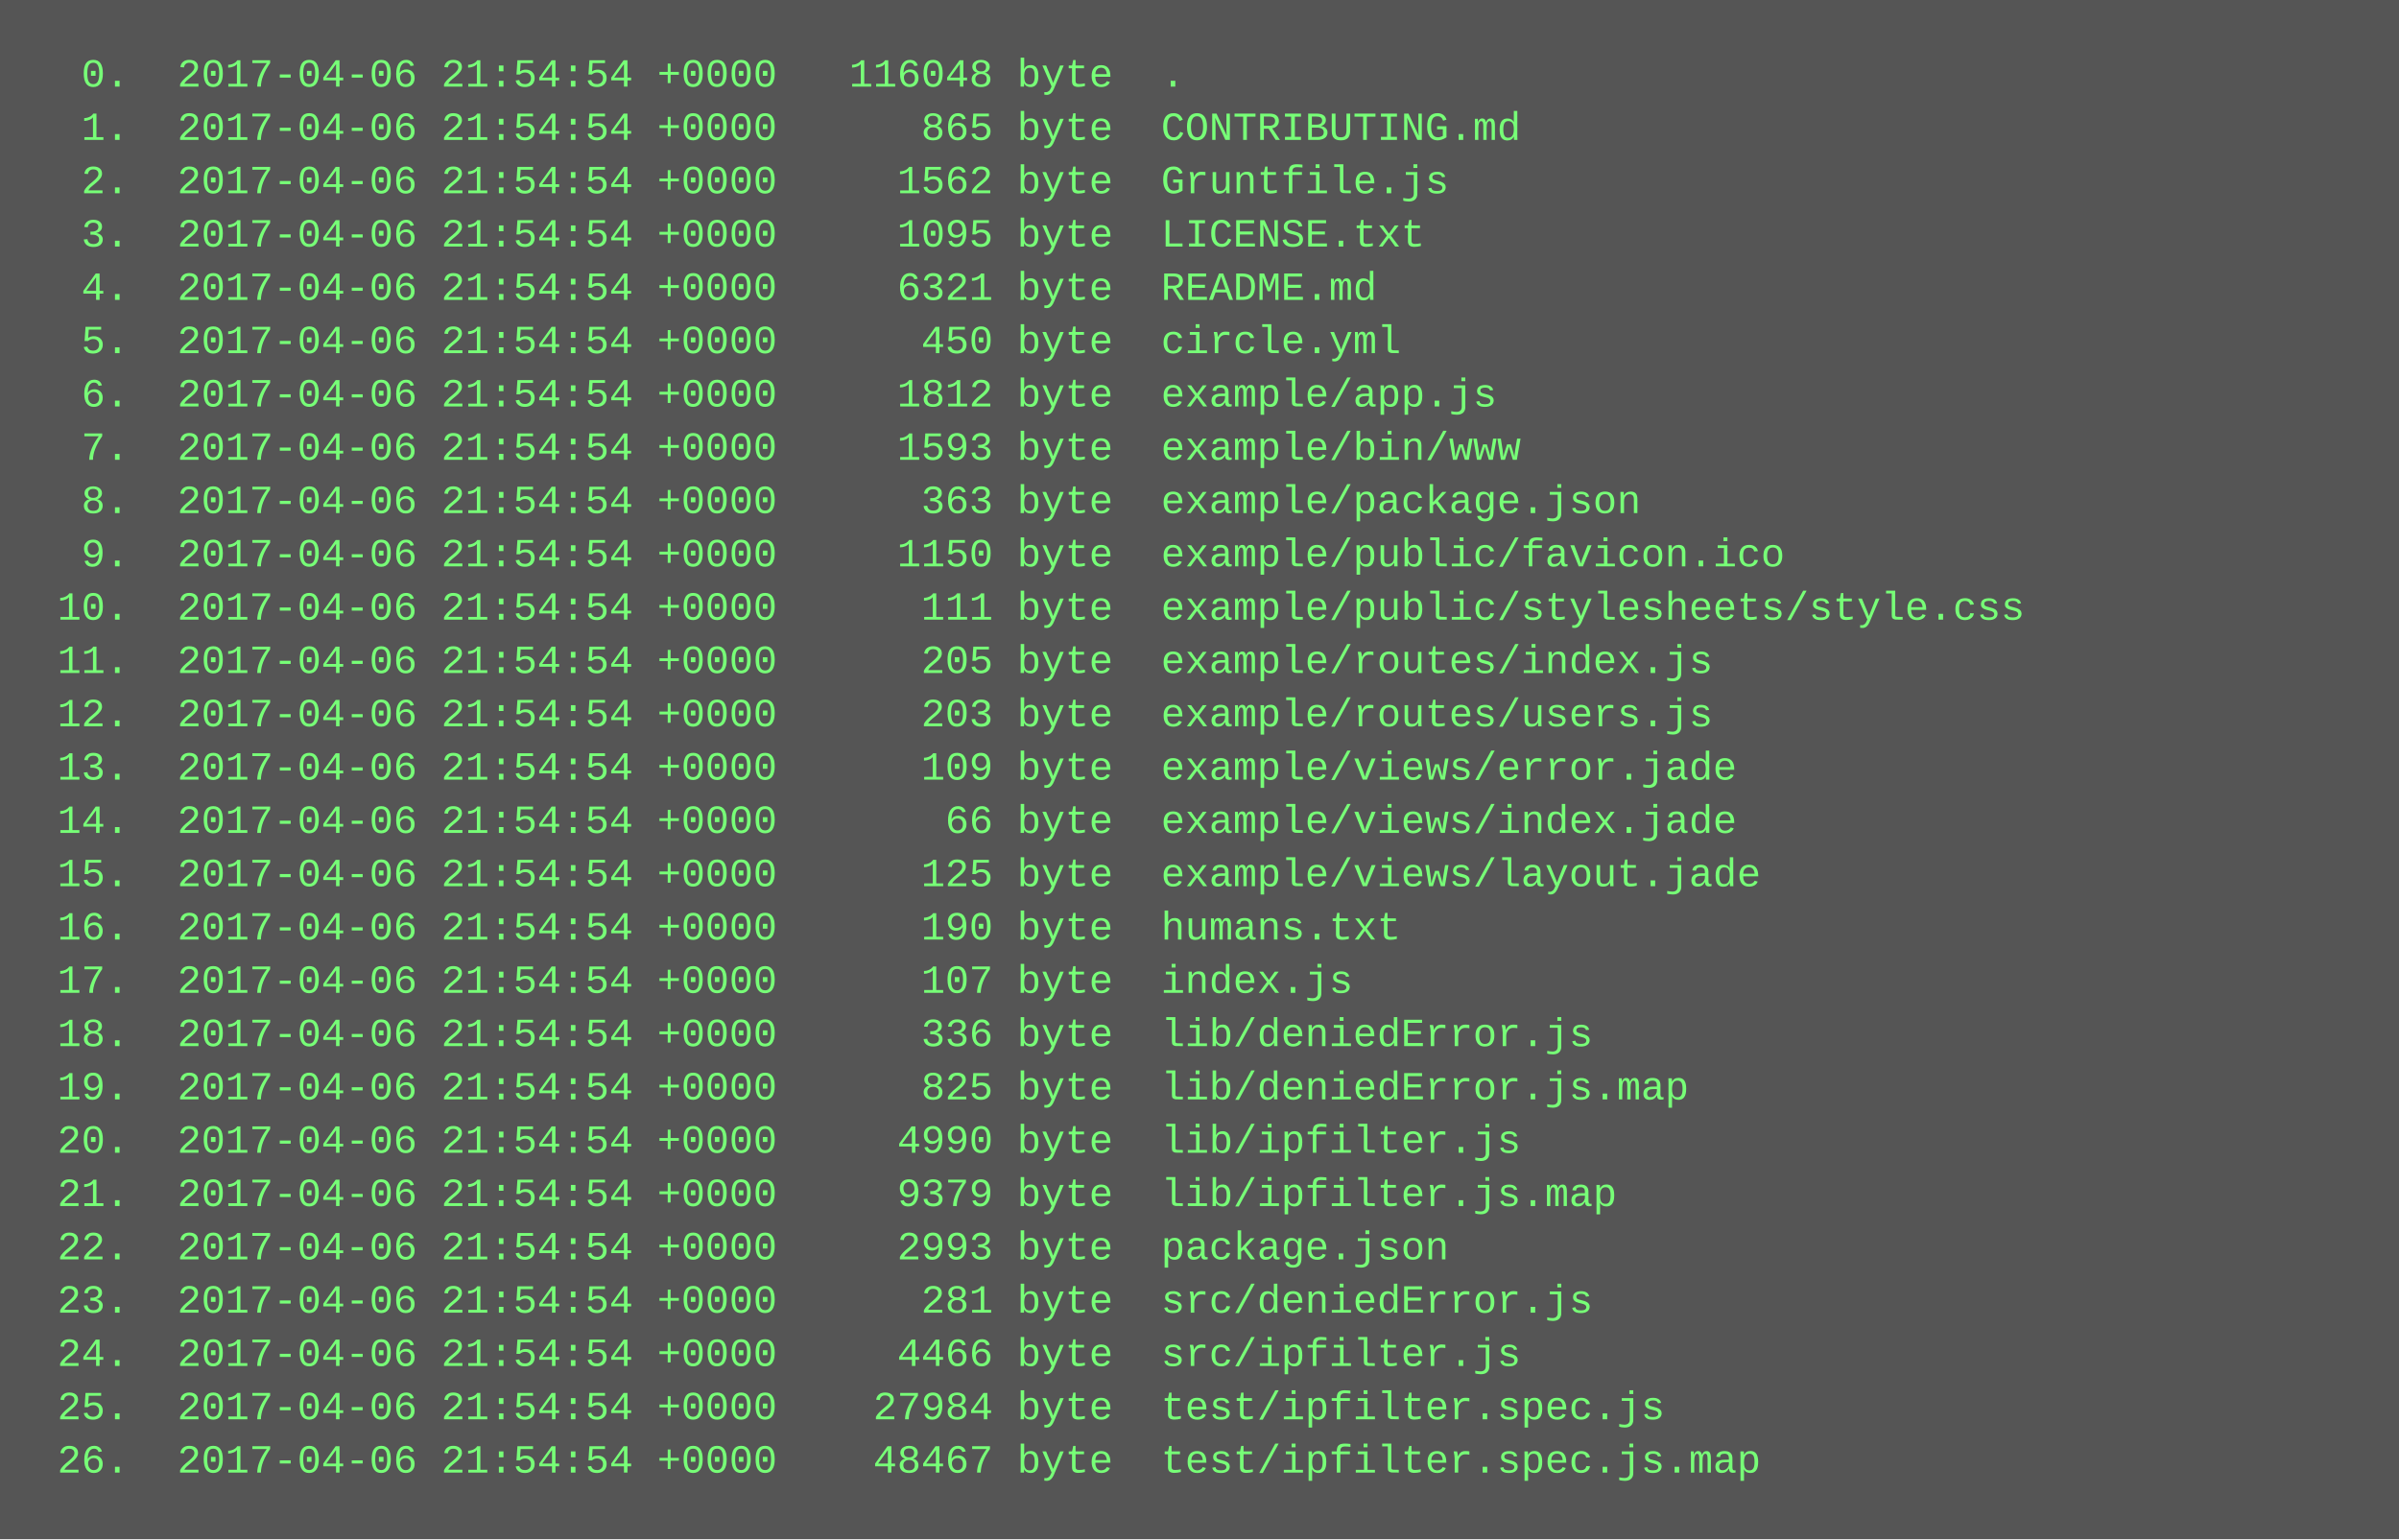
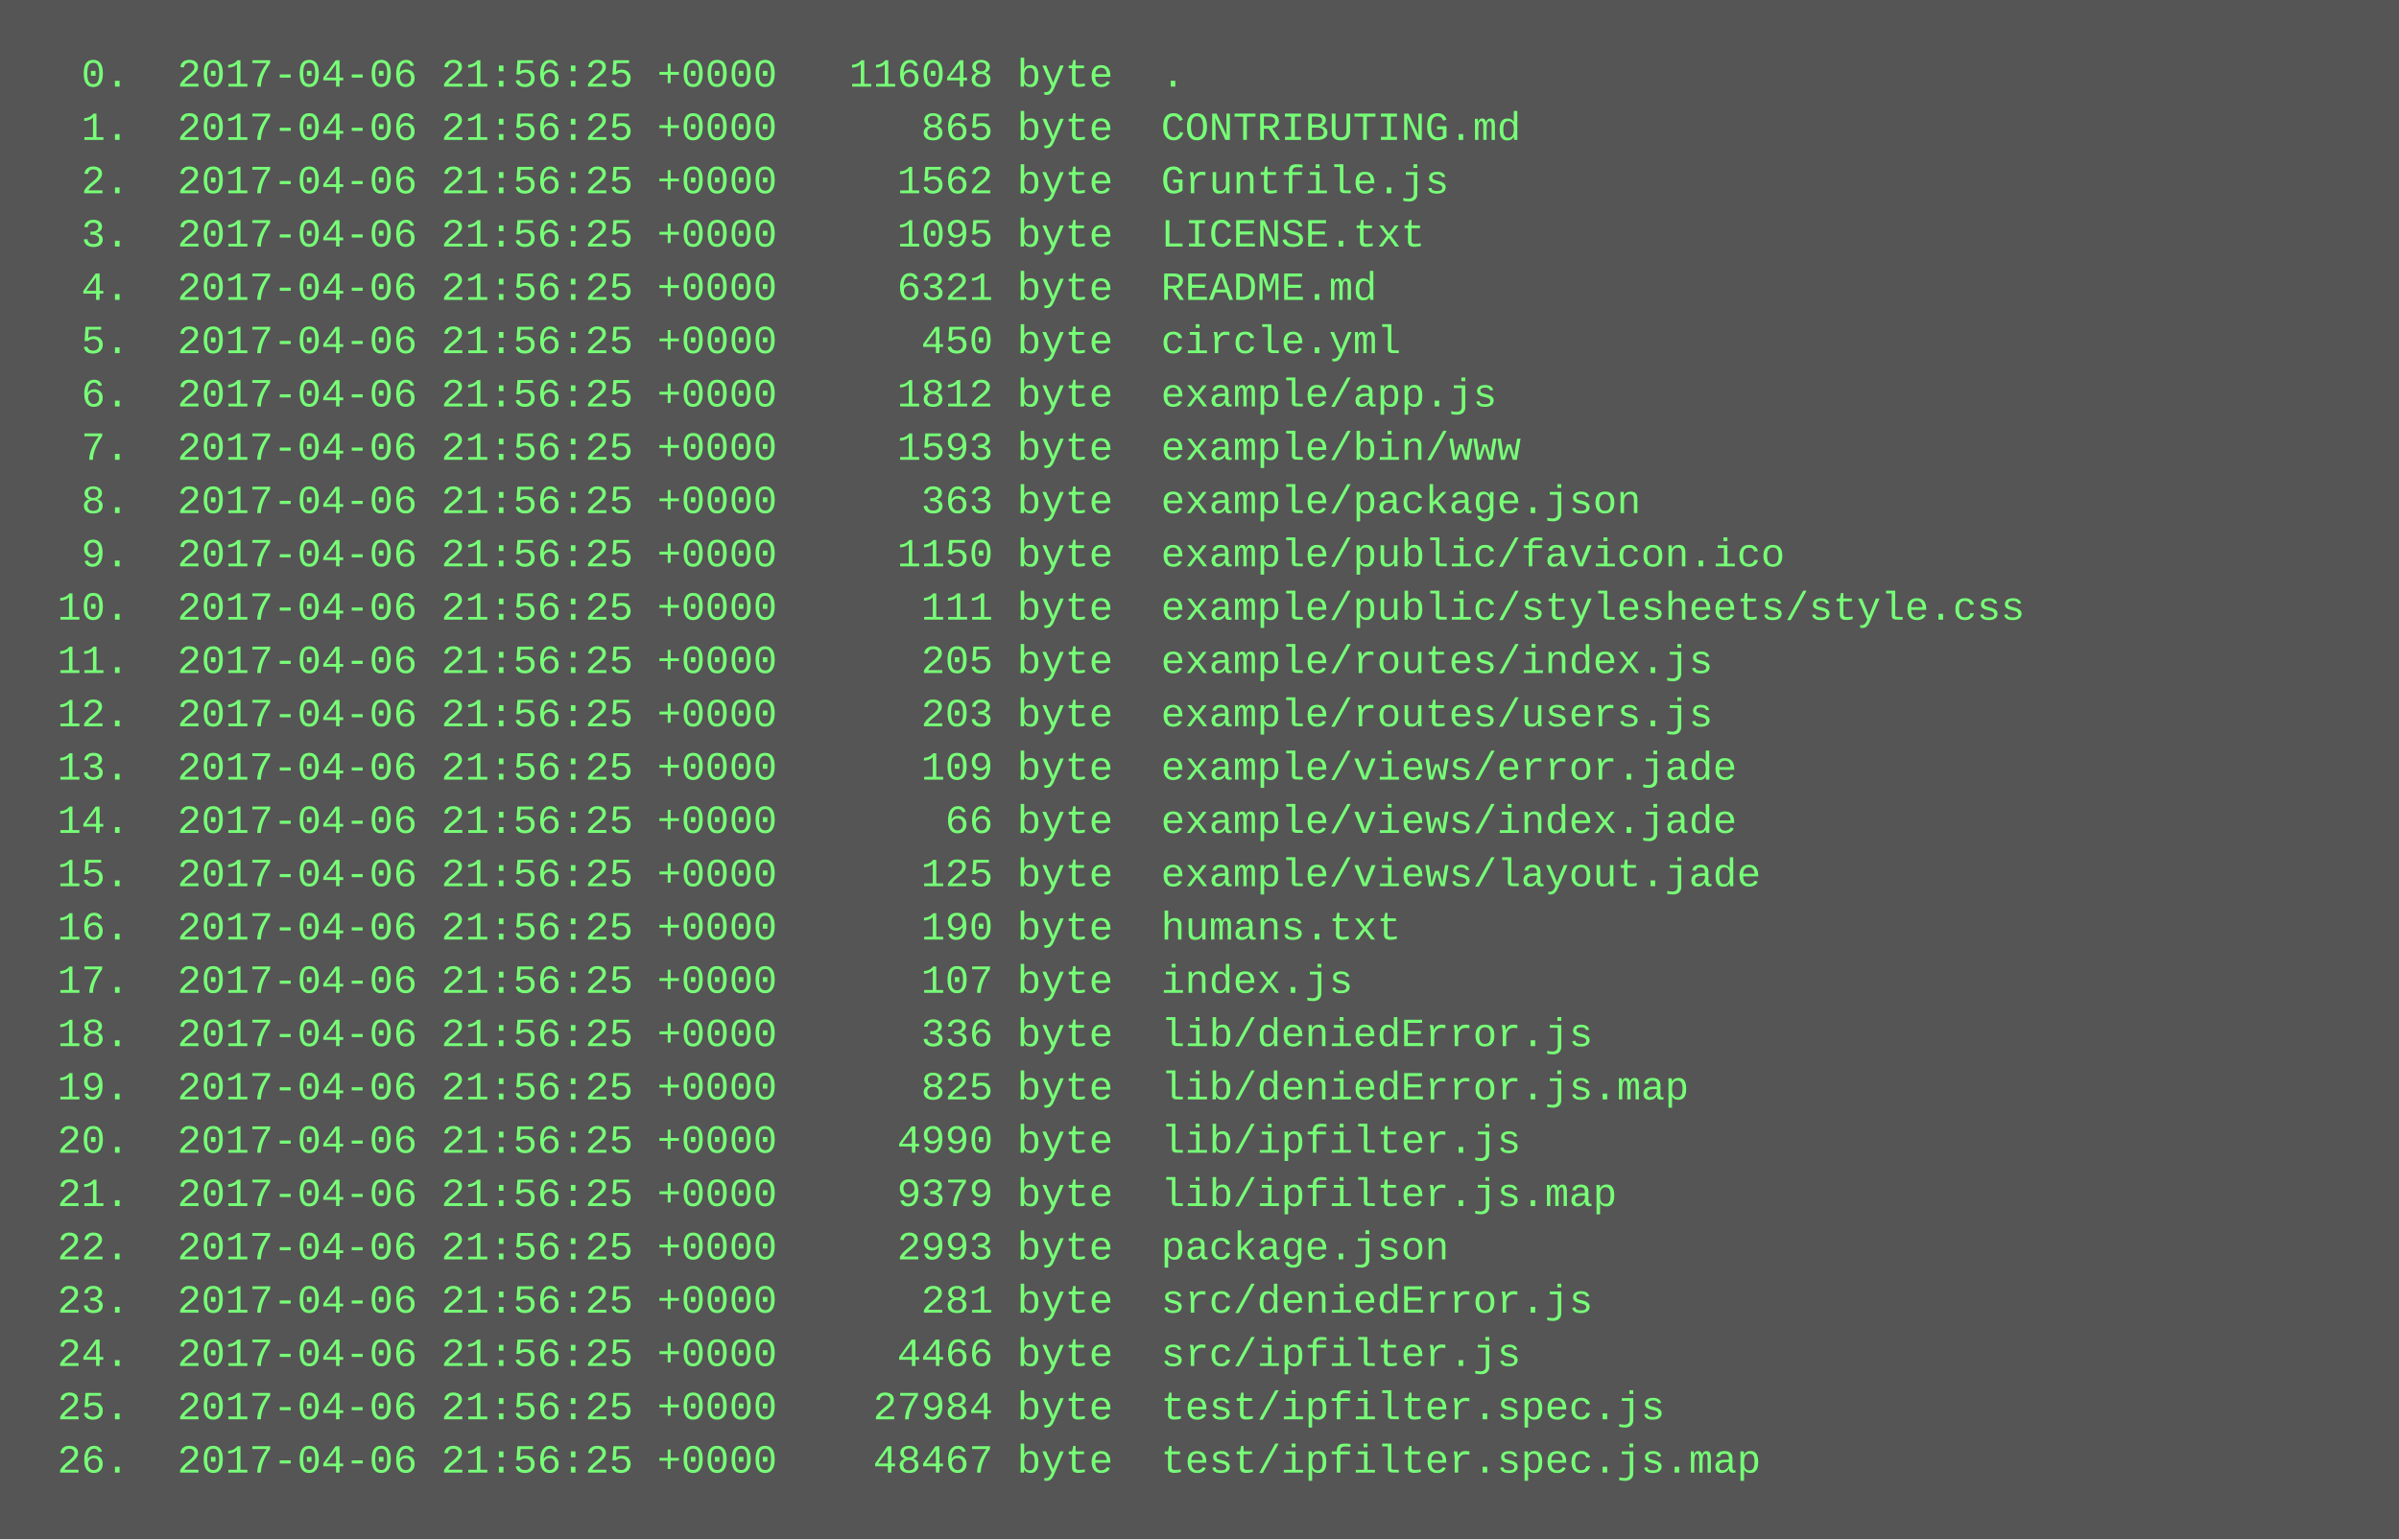
<svg xmlns="http://www.w3.org/2000/svg" height="462" width="720">
  <rect height="462" fill="#555" width="720" />
  <text fill="#7f7" font-family="Courier New" font-size="12" xml:space="preserve">
-     <tspan x="10" y="26">  0.  2017-04-06 21:54:54 +0000   116048 byte  .</tspan>
-     <tspan x="10" y="42">  1.  2017-04-06 21:54:54 +0000      865 byte  CONTRIBUTING.md</tspan>
-     <tspan x="10" y="58">  2.  2017-04-06 21:54:54 +0000     1562 byte  Gruntfile.js</tspan>
-     <tspan x="10" y="74">  3.  2017-04-06 21:54:54 +0000     1095 byte  LICENSE.txt</tspan>
-     <tspan x="10" y="90">  4.  2017-04-06 21:54:54 +0000     6321 byte  README.md</tspan>
-     <tspan x="10" y="106">  5.  2017-04-06 21:54:54 +0000      450 byte  circle.yml</tspan>
-     <tspan x="10" y="122">  6.  2017-04-06 21:54:54 +0000     1812 byte  example/app.js</tspan>
-     <tspan x="10" y="138">  7.  2017-04-06 21:54:54 +0000     1593 byte  example/bin/www</tspan>
-     <tspan x="10" y="154">  8.  2017-04-06 21:54:54 +0000      363 byte  example/package.json</tspan>
-     <tspan x="10" y="170">  9.  2017-04-06 21:54:54 +0000     1150 byte  example/public/favicon.ico</tspan>
-     <tspan x="10" y="186"> 10.  2017-04-06 21:54:54 +0000      111 byte  example/public/stylesheets/style.css</tspan>
-     <tspan x="10" y="202"> 11.  2017-04-06 21:54:54 +0000      205 byte  example/routes/index.js</tspan>
-     <tspan x="10" y="218"> 12.  2017-04-06 21:54:54 +0000      203 byte  example/routes/users.js</tspan>
-     <tspan x="10" y="234"> 13.  2017-04-06 21:54:54 +0000      109 byte  example/views/error.jade</tspan>
-     <tspan x="10" y="250"> 14.  2017-04-06 21:54:54 +0000       66 byte  example/views/index.jade</tspan>
-     <tspan x="10" y="266"> 15.  2017-04-06 21:54:54 +0000      125 byte  example/views/layout.jade</tspan>
-     <tspan x="10" y="282"> 16.  2017-04-06 21:54:54 +0000      190 byte  humans.txt</tspan>
-     <tspan x="10" y="298"> 17.  2017-04-06 21:54:54 +0000      107 byte  index.js</tspan>
-     <tspan x="10" y="314"> 18.  2017-04-06 21:54:54 +0000      336 byte  lib/deniedError.js</tspan>
-     <tspan x="10" y="330"> 19.  2017-04-06 21:54:54 +0000      825 byte  lib/deniedError.js.map</tspan>
-     <tspan x="10" y="346"> 20.  2017-04-06 21:54:54 +0000     4990 byte  lib/ipfilter.js</tspan>
-     <tspan x="10" y="362"> 21.  2017-04-06 21:54:54 +0000     9379 byte  lib/ipfilter.js.map</tspan>
-     <tspan x="10" y="378"> 22.  2017-04-06 21:54:54 +0000     2993 byte  package.json</tspan>
-     <tspan x="10" y="394"> 23.  2017-04-06 21:54:54 +0000      281 byte  src/deniedError.js</tspan>
-     <tspan x="10" y="410"> 24.  2017-04-06 21:54:54 +0000     4466 byte  src/ipfilter.js</tspan>
-     <tspan x="10" y="426"> 25.  2017-04-06 21:54:54 +0000    27984 byte  test/ipfilter.spec.js</tspan>
-     <tspan x="10" y="442"> 26.  2017-04-06 21:54:54 +0000    48467 byte  test/ipfilter.spec.js.map</tspan>
+     <tspan x="10" y="26">  0.  2017-04-06 21:56:25 +0000   116048 byte  .</tspan>
+     <tspan x="10" y="42">  1.  2017-04-06 21:56:25 +0000      865 byte  CONTRIBUTING.md</tspan>
+     <tspan x="10" y="58">  2.  2017-04-06 21:56:25 +0000     1562 byte  Gruntfile.js</tspan>
+     <tspan x="10" y="74">  3.  2017-04-06 21:56:25 +0000     1095 byte  LICENSE.txt</tspan>
+     <tspan x="10" y="90">  4.  2017-04-06 21:56:25 +0000     6321 byte  README.md</tspan>
+     <tspan x="10" y="106">  5.  2017-04-06 21:56:25 +0000      450 byte  circle.yml</tspan>
+     <tspan x="10" y="122">  6.  2017-04-06 21:56:25 +0000     1812 byte  example/app.js</tspan>
+     <tspan x="10" y="138">  7.  2017-04-06 21:56:25 +0000     1593 byte  example/bin/www</tspan>
+     <tspan x="10" y="154">  8.  2017-04-06 21:56:25 +0000      363 byte  example/package.json</tspan>
+     <tspan x="10" y="170">  9.  2017-04-06 21:56:25 +0000     1150 byte  example/public/favicon.ico</tspan>
+     <tspan x="10" y="186"> 10.  2017-04-06 21:56:25 +0000      111 byte  example/public/stylesheets/style.css</tspan>
+     <tspan x="10" y="202"> 11.  2017-04-06 21:56:25 +0000      205 byte  example/routes/index.js</tspan>
+     <tspan x="10" y="218"> 12.  2017-04-06 21:56:25 +0000      203 byte  example/routes/users.js</tspan>
+     <tspan x="10" y="234"> 13.  2017-04-06 21:56:25 +0000      109 byte  example/views/error.jade</tspan>
+     <tspan x="10" y="250"> 14.  2017-04-06 21:56:25 +0000       66 byte  example/views/index.jade</tspan>
+     <tspan x="10" y="266"> 15.  2017-04-06 21:56:25 +0000      125 byte  example/views/layout.jade</tspan>
+     <tspan x="10" y="282"> 16.  2017-04-06 21:56:25 +0000      190 byte  humans.txt</tspan>
+     <tspan x="10" y="298"> 17.  2017-04-06 21:56:25 +0000      107 byte  index.js</tspan>
+     <tspan x="10" y="314"> 18.  2017-04-06 21:56:25 +0000      336 byte  lib/deniedError.js</tspan>
+     <tspan x="10" y="330"> 19.  2017-04-06 21:56:25 +0000      825 byte  lib/deniedError.js.map</tspan>
+     <tspan x="10" y="346"> 20.  2017-04-06 21:56:25 +0000     4990 byte  lib/ipfilter.js</tspan>
+     <tspan x="10" y="362"> 21.  2017-04-06 21:56:25 +0000     9379 byte  lib/ipfilter.js.map</tspan>
+     <tspan x="10" y="378"> 22.  2017-04-06 21:56:25 +0000     2993 byte  package.json</tspan>
+     <tspan x="10" y="394"> 23.  2017-04-06 21:56:25 +0000      281 byte  src/deniedError.js</tspan>
+     <tspan x="10" y="410"> 24.  2017-04-06 21:56:25 +0000     4466 byte  src/ipfilter.js</tspan>
+     <tspan x="10" y="426"> 25.  2017-04-06 21:56:25 +0000    27984 byte  test/ipfilter.spec.js</tspan>
+     <tspan x="10" y="442"> 26.  2017-04-06 21:56:25 +0000    48467 byte  test/ipfilter.spec.js.map</tspan>
  </text>
</svg>
